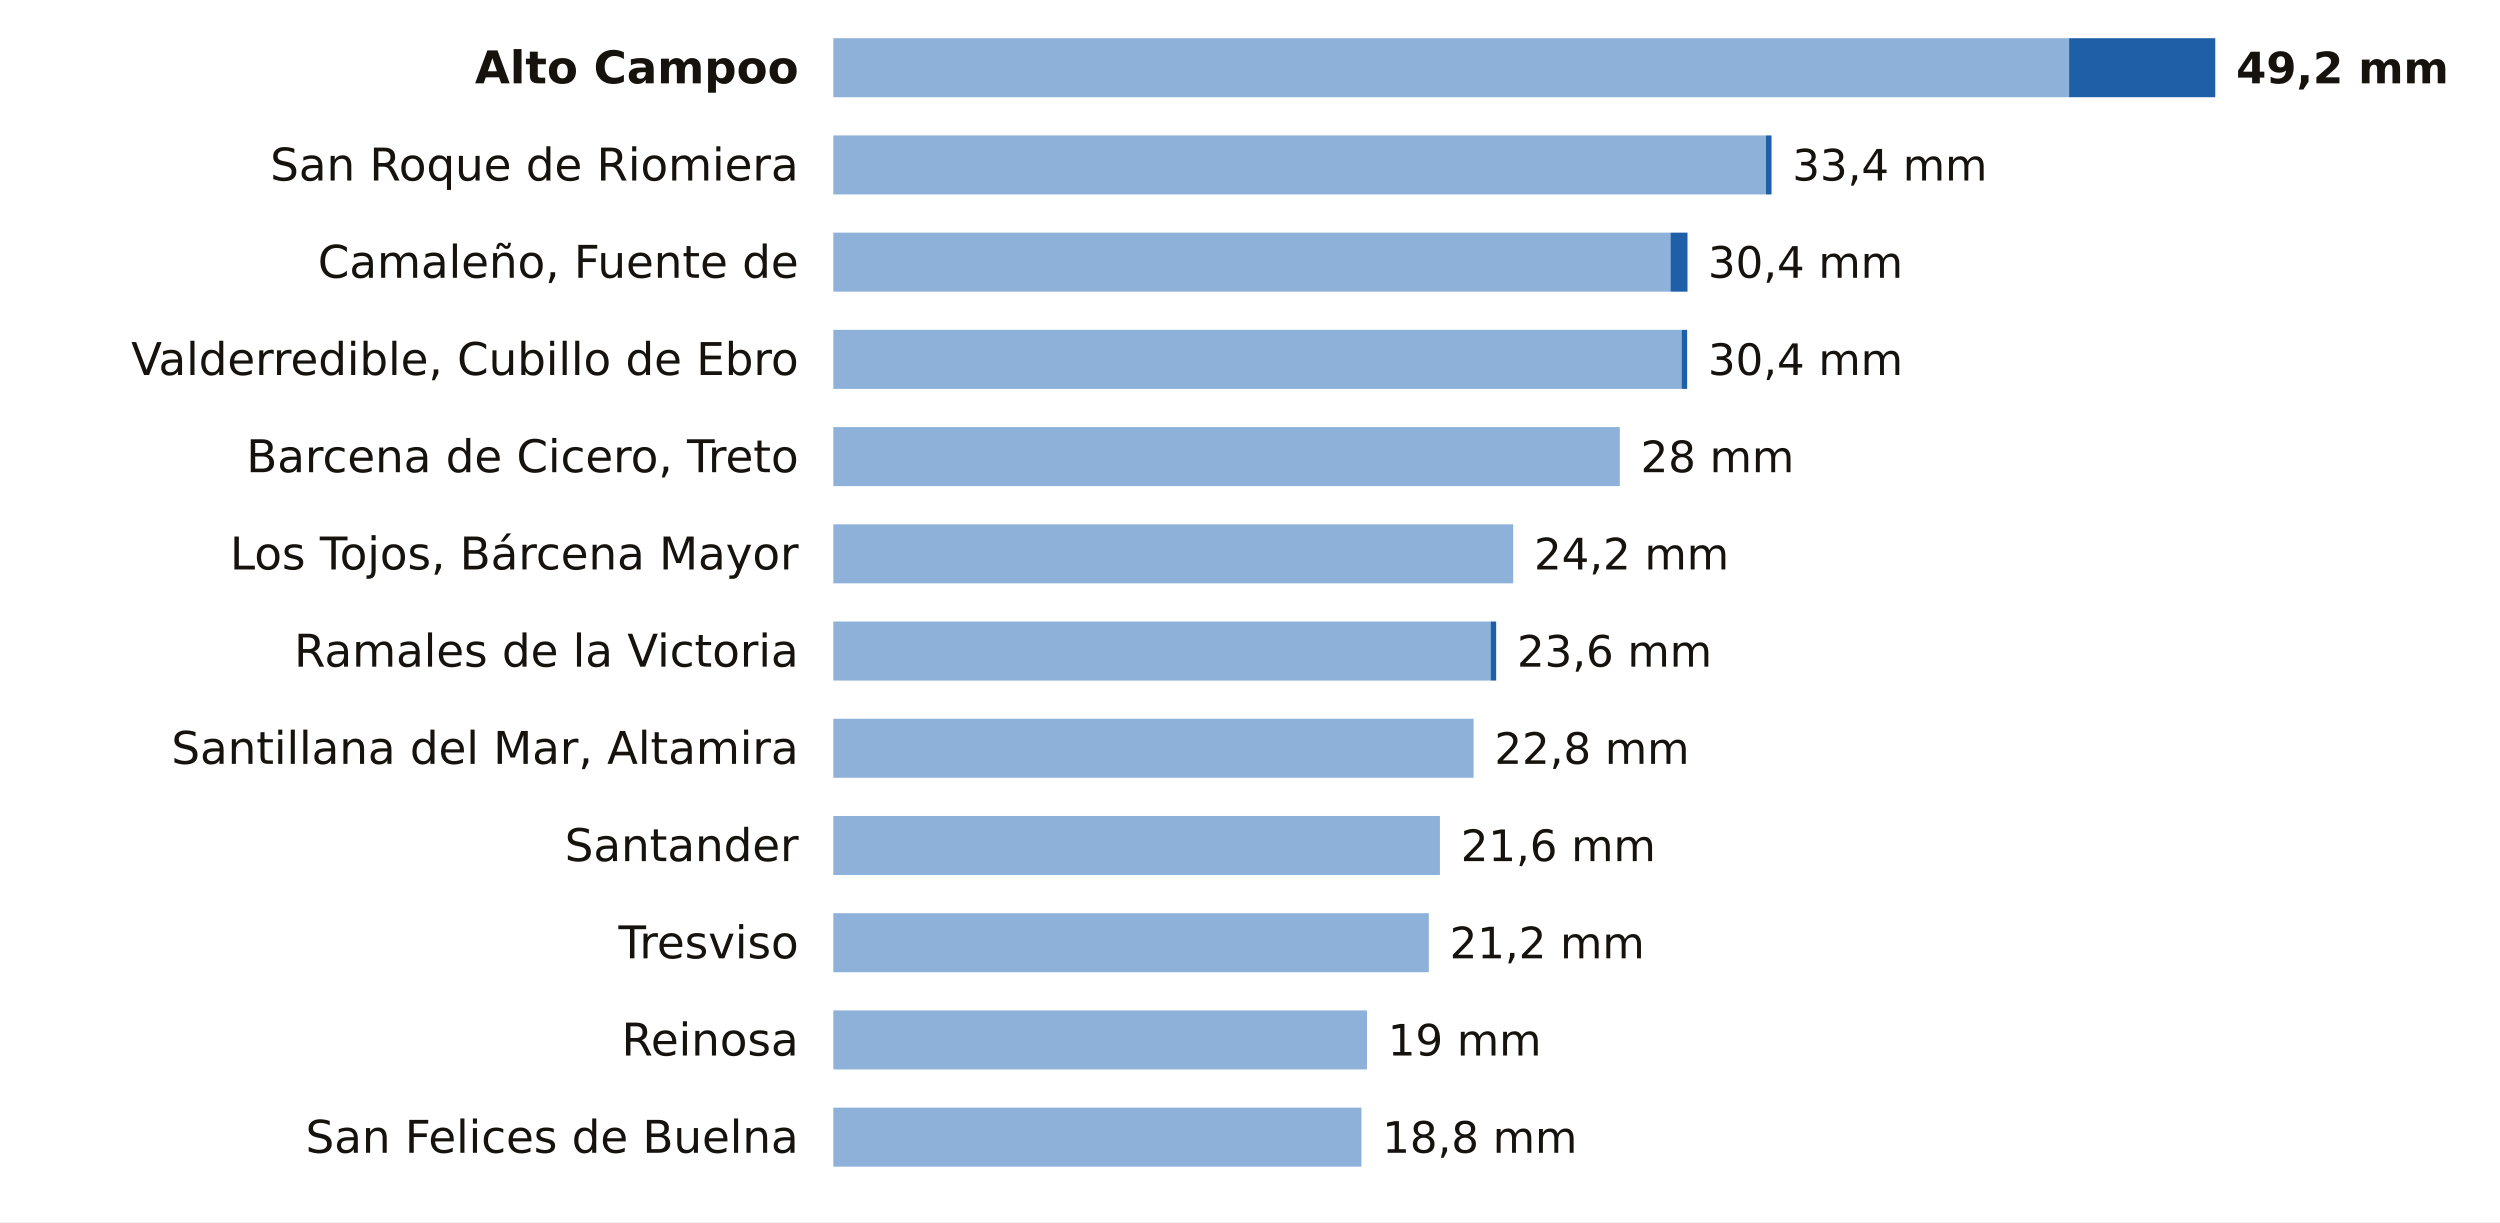
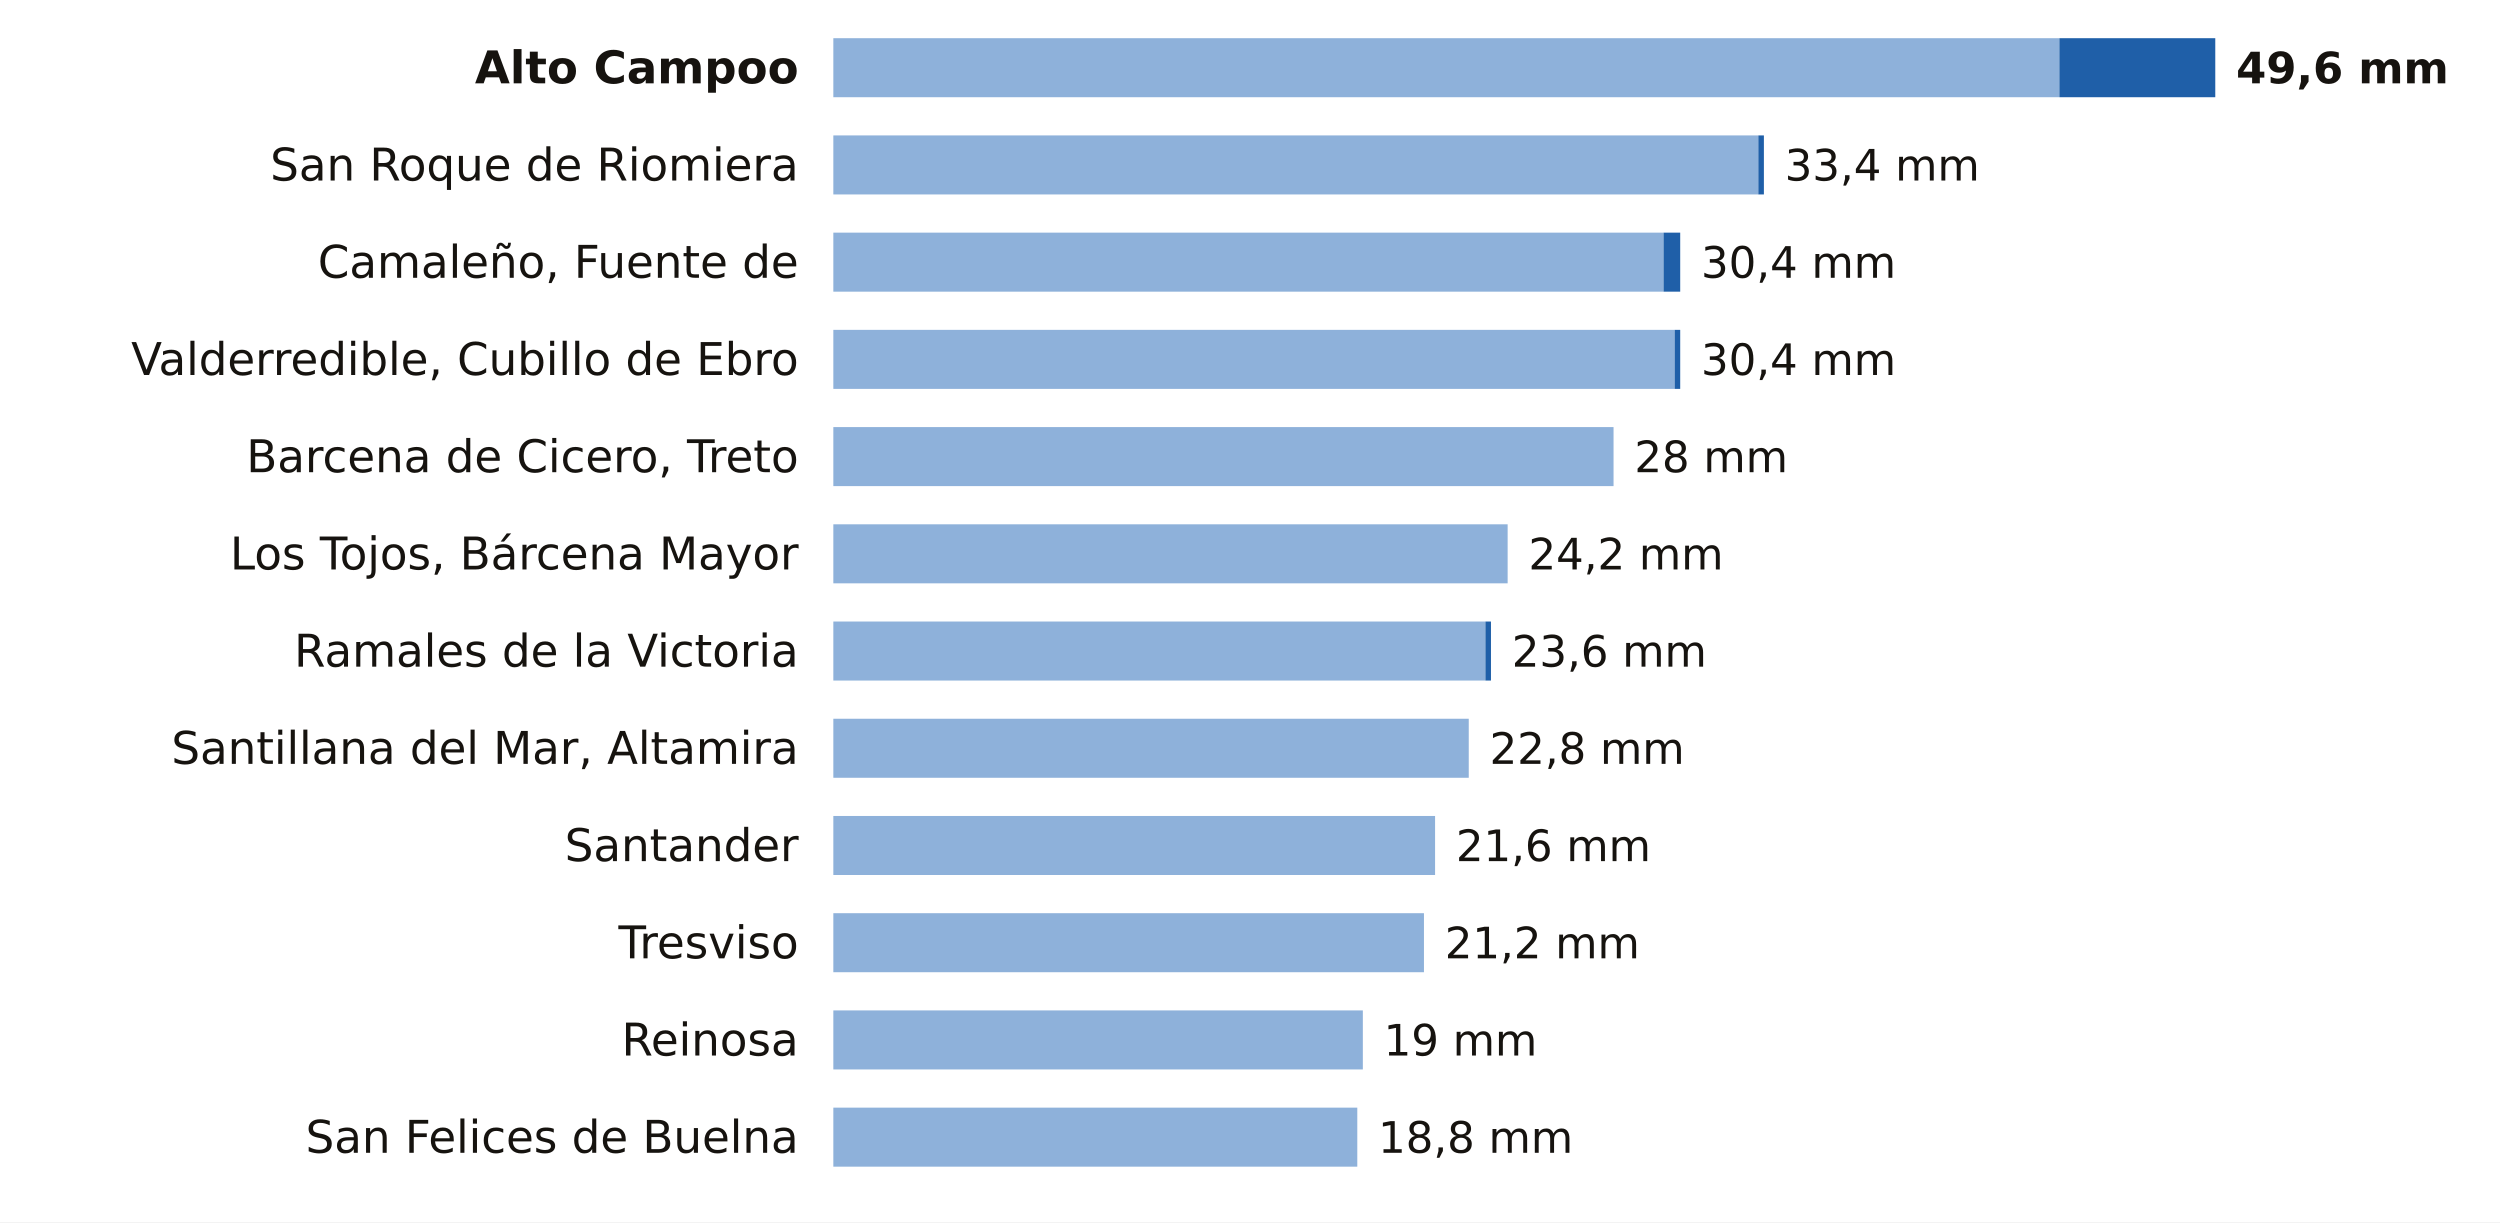
<svg xmlns="http://www.w3.org/2000/svg" viewBox="0 0 720 352" width="720" height="352" role="img" aria-label="La lluvia de los últimos 7 días en las estaciones de AEMET de Cantabria">
  <rect width="720" height="352" fill="#FFFFFF" />
  <text x="230.0" y="24.0" font-size="13" fill="#16130F" text-anchor="end" font-weight="600" font-family="Public Sans, DejaVu Sans, Arial, sans-serif">Alto Campoo</text>
-   <rect x="240" y="11" width="355.9" height="17" fill="#8EB1DA" />
-   <rect x="595.9" y="11" width="42.1" height="17" fill="#1F5FA8" />
-   <text x="644.0" y="24.0" font-size="12.5" fill="#16130F" text-anchor="start" font-weight="700" font-family="Public Sans, DejaVu Sans, Arial, sans-serif">49,2 mm</text>
+   <rect x="240" y="11" width="353.1" height="17" fill="#8EB1DA" />
+   <rect x="593.1" y="11" width="44.9" height="17" fill="#1F5FA8" />
+   <text x="644.0" y="24.0" font-size="12.5" fill="#16130F" text-anchor="start" font-weight="700" font-family="Public Sans, DejaVu Sans, Arial, sans-serif">49,6 mm</text>
  <text x="230.0" y="52.0" font-size="13" fill="#16130F" text-anchor="end" font-weight="400" font-family="Public Sans, DejaVu Sans, Arial, sans-serif">San Roque de Riomiera</text>
-   <rect x="240" y="39" width="268.6" height="17" fill="#8EB1DA" />
-   <rect x="508.6" y="39" width="1.6" height="17" fill="#1F5FA8" />
-   <text x="516.2" y="52.0" font-size="12.5" fill="#16130F" text-anchor="start" font-weight="500" font-family="Public Sans, DejaVu Sans, Arial, sans-serif">33,4 mm</text>
+   <rect x="240" y="39" width="266.4" height="17" fill="#8EB1DA" />
+   <rect x="506.4" y="39" width="1.6" height="17" fill="#1F5FA8" />
+   <text x="514.0" y="52.0" font-size="12.5" fill="#16130F" text-anchor="start" font-weight="500" font-family="Public Sans, DejaVu Sans, Arial, sans-serif">33,4 mm</text>
  <text x="230.0" y="80.0" font-size="13" fill="#16130F" text-anchor="end" font-weight="400" font-family="Public Sans, DejaVu Sans, Arial, sans-serif">Camaleño, Fuente de</text>
-   <rect x="240" y="67" width="241.1" height="17" fill="#8EB1DA" />
-   <rect x="481.1" y="67" width="4.9" height="17" fill="#1F5FA8" />
-   <text x="491.9" y="80.0" font-size="12.5" fill="#16130F" text-anchor="start" font-weight="500" font-family="Public Sans, DejaVu Sans, Arial, sans-serif">30,4 mm</text>
+   <rect x="240" y="67" width="239.1" height="17" fill="#8EB1DA" />
+   <rect x="479.1" y="67" width="4.8" height="17" fill="#1F5FA8" />
+   <text x="489.9" y="80.0" font-size="12.5" fill="#16130F" text-anchor="start" font-weight="500" font-family="Public Sans, DejaVu Sans, Arial, sans-serif">30,4 mm</text>
  <text x="230.0" y="108.0" font-size="13" fill="#16130F" text-anchor="end" font-weight="400" font-family="Public Sans, DejaVu Sans, Arial, sans-serif">Valderredible, Cubillo de Ebro</text>
-   <rect x="240" y="95" width="244.3" height="17" fill="#8EB1DA" />
-   <rect x="484.3" y="95" width="1.6" height="17" fill="#1F5FA8" />
-   <text x="491.9" y="108.0" font-size="12.5" fill="#16130F" text-anchor="start" font-weight="500" font-family="Public Sans, DejaVu Sans, Arial, sans-serif">30,4 mm</text>
+   <rect x="240" y="95" width="242.3" height="17" fill="#8EB1DA" />
+   <rect x="482.3" y="95" width="1.6" height="17" fill="#1F5FA8" />
+   <text x="489.9" y="108.0" font-size="12.5" fill="#16130F" text-anchor="start" font-weight="500" font-family="Public Sans, DejaVu Sans, Arial, sans-serif">30,4 mm</text>
  <text x="230.0" y="136.0" font-size="13" fill="#16130F" text-anchor="end" font-weight="400" font-family="Public Sans, DejaVu Sans, Arial, sans-serif">Barcena de Cicero, Treto</text>
-   <rect x="240" y="123" width="226.5" height="17" fill="#8EB1DA" />
-   <text x="472.5" y="136.0" font-size="12.5" fill="#16130F" text-anchor="start" font-weight="500" font-family="Public Sans, DejaVu Sans, Arial, sans-serif">28 mm</text>
+   <rect x="240" y="123" width="224.7" height="17" fill="#8EB1DA" />
+   <text x="470.7" y="136.0" font-size="12.5" fill="#16130F" text-anchor="start" font-weight="500" font-family="Public Sans, DejaVu Sans, Arial, sans-serif">28 mm</text>
  <text x="230.0" y="164.0" font-size="13" fill="#16130F" text-anchor="end" font-weight="400" font-family="Public Sans, DejaVu Sans, Arial, sans-serif">Los Tojos, Bárcena Mayor</text>
-   <rect x="240" y="151" width="195.8" height="17" fill="#8EB1DA" />
-   <text x="441.8" y="164.0" font-size="12.5" fill="#16130F" text-anchor="start" font-weight="500" font-family="Public Sans, DejaVu Sans, Arial, sans-serif">24,2 mm</text>
+   <rect x="240" y="151" width="194.2" height="17" fill="#8EB1DA" />
+   <text x="440.2" y="164.0" font-size="12.5" fill="#16130F" text-anchor="start" font-weight="500" font-family="Public Sans, DejaVu Sans, Arial, sans-serif">24,2 mm</text>
  <text x="230.0" y="192.0" font-size="13" fill="#16130F" text-anchor="end" font-weight="400" font-family="Public Sans, DejaVu Sans, Arial, sans-serif">Ramales de la Victoria</text>
-   <rect x="240" y="179" width="189.3" height="17" fill="#8EB1DA" />
-   <rect x="429.3" y="179" width="1.6" height="17" fill="#1F5FA8" />
-   <text x="436.9" y="192.0" font-size="12.5" fill="#16130F" text-anchor="start" font-weight="500" font-family="Public Sans, DejaVu Sans, Arial, sans-serif">23,6 mm</text>
+   <rect x="240" y="179" width="187.8" height="17" fill="#8EB1DA" />
+   <rect x="427.8" y="179" width="1.6" height="17" fill="#1F5FA8" />
+   <text x="435.4" y="192.0" font-size="12.5" fill="#16130F" text-anchor="start" font-weight="500" font-family="Public Sans, DejaVu Sans, Arial, sans-serif">23,6 mm</text>
  <text x="230.0" y="220.0" font-size="13" fill="#16130F" text-anchor="end" font-weight="400" font-family="Public Sans, DejaVu Sans, Arial, sans-serif">Santillana del Mar, Altamira</text>
-   <rect x="240" y="207" width="184.4" height="17" fill="#8EB1DA" />
-   <text x="430.4" y="220.0" font-size="12.5" fill="#16130F" text-anchor="start" font-weight="500" font-family="Public Sans, DejaVu Sans, Arial, sans-serif">22,8 mm</text>
+   <rect x="240" y="207" width="183.0" height="17" fill="#8EB1DA" />
+   <text x="429.0" y="220.0" font-size="12.5" fill="#16130F" text-anchor="start" font-weight="500" font-family="Public Sans, DejaVu Sans, Arial, sans-serif">22,8 mm</text>
  <text x="230.0" y="248.0" font-size="13" fill="#16130F" text-anchor="end" font-weight="400" font-family="Public Sans, DejaVu Sans, Arial, sans-serif">Santander</text>
-   <rect x="240" y="235" width="174.7" height="17" fill="#8EB1DA" />
-   <text x="420.7" y="248.0" font-size="12.5" fill="#16130F" text-anchor="start" font-weight="500" font-family="Public Sans, DejaVu Sans, Arial, sans-serif">21,6 mm</text>
+   <rect x="240" y="235" width="173.3" height="17" fill="#8EB1DA" />
+   <text x="419.3" y="248.0" font-size="12.5" fill="#16130F" text-anchor="start" font-weight="500" font-family="Public Sans, DejaVu Sans, Arial, sans-serif">21,6 mm</text>
  <text x="230.0" y="276.0" font-size="13" fill="#16130F" text-anchor="end" font-weight="400" font-family="Public Sans, DejaVu Sans, Arial, sans-serif">Tresviso</text>
-   <rect x="240" y="263" width="171.5" height="17" fill="#8EB1DA" />
-   <text x="417.5" y="276.0" font-size="12.5" fill="#16130F" text-anchor="start" font-weight="500" font-family="Public Sans, DejaVu Sans, Arial, sans-serif">21,2 mm</text>
+   <rect x="240" y="263" width="170.1" height="17" fill="#8EB1DA" />
+   <text x="416.1" y="276.0" font-size="12.5" fill="#16130F" text-anchor="start" font-weight="500" font-family="Public Sans, DejaVu Sans, Arial, sans-serif">21,2 mm</text>
  <text x="230.0" y="304.0" font-size="13" fill="#16130F" text-anchor="end" font-weight="400" font-family="Public Sans, DejaVu Sans, Arial, sans-serif">Reinosa</text>
-   <rect x="240" y="291" width="153.7" height="17" fill="#8EB1DA" />
-   <text x="399.7" y="304.0" font-size="12.5" fill="#16130F" text-anchor="start" font-weight="500" font-family="Public Sans, DejaVu Sans, Arial, sans-serif">19 mm</text>
+   <rect x="240" y="291" width="152.5" height="17" fill="#8EB1DA" />
+   <text x="398.5" y="304.0" font-size="12.5" fill="#16130F" text-anchor="start" font-weight="500" font-family="Public Sans, DejaVu Sans, Arial, sans-serif">19 mm</text>
  <text x="230.0" y="332.0" font-size="13" fill="#16130F" text-anchor="end" font-weight="400" font-family="Public Sans, DejaVu Sans, Arial, sans-serif">San Felices de Buelna</text>
-   <rect x="240" y="319" width="152.1" height="17" fill="#8EB1DA" />
-   <text x="398.1" y="332.0" font-size="12.5" fill="#16130F" text-anchor="start" font-weight="500" font-family="Public Sans, DejaVu Sans, Arial, sans-serif">18,8 mm</text>
+   <rect x="240" y="319" width="150.9" height="17" fill="#8EB1DA" />
+   <text x="396.9" y="332.0" font-size="12.5" fill="#16130F" text-anchor="start" font-weight="500" font-family="Public Sans, DejaVu Sans, Arial, sans-serif">18,8 mm</text>
</svg>
